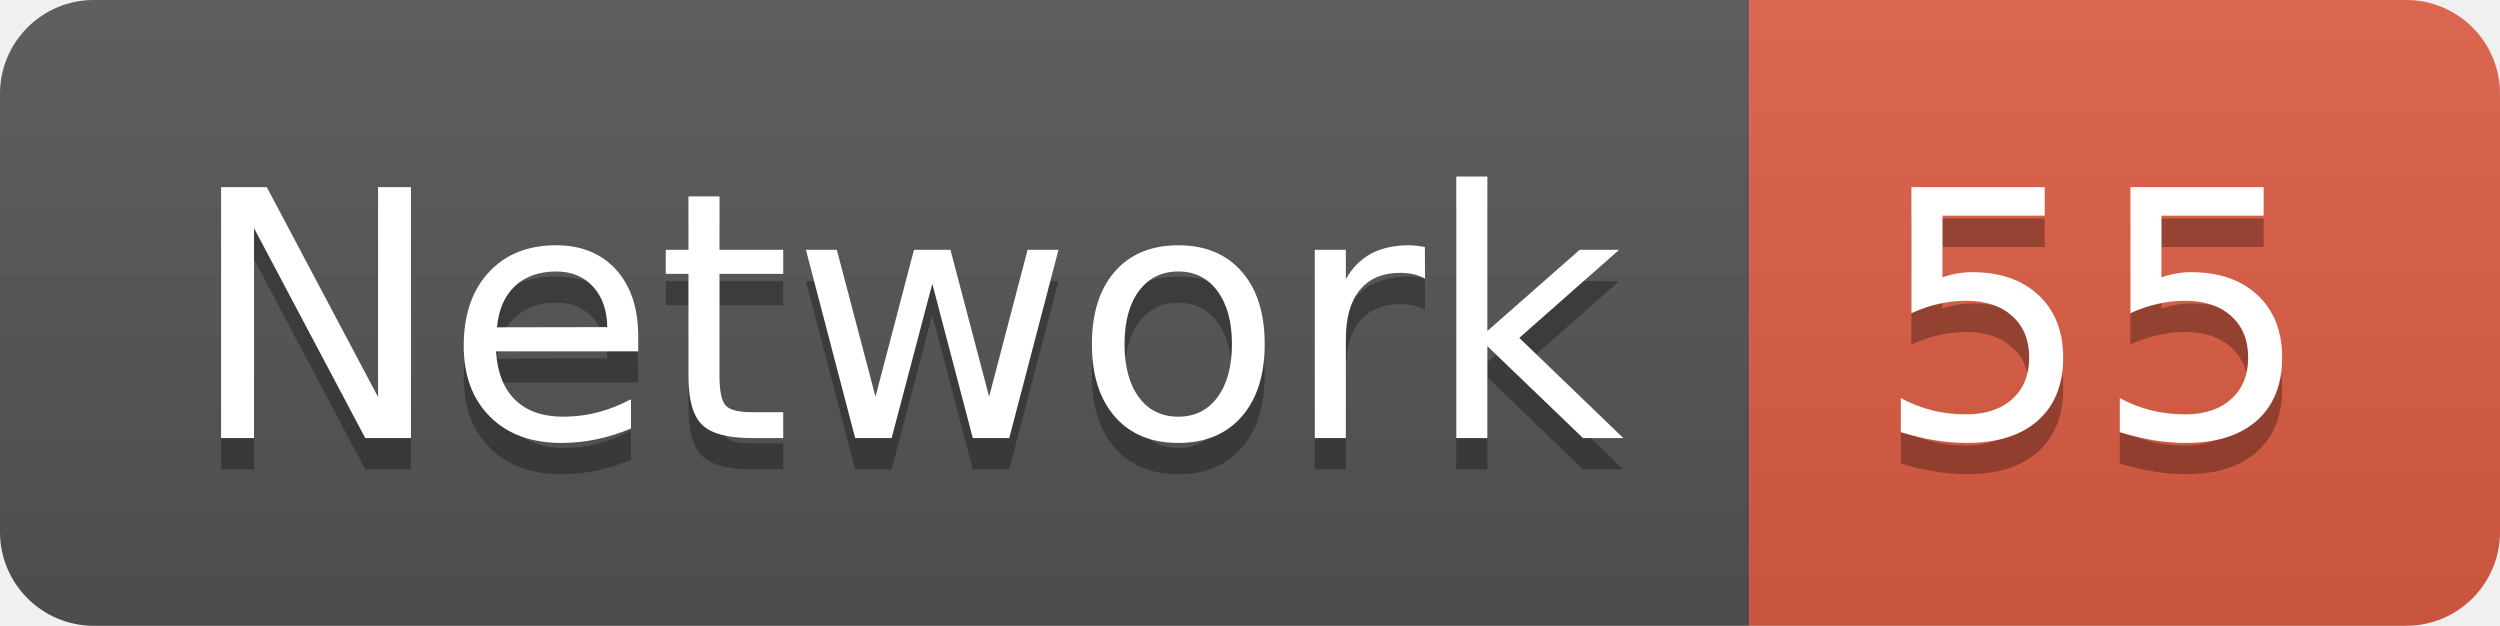
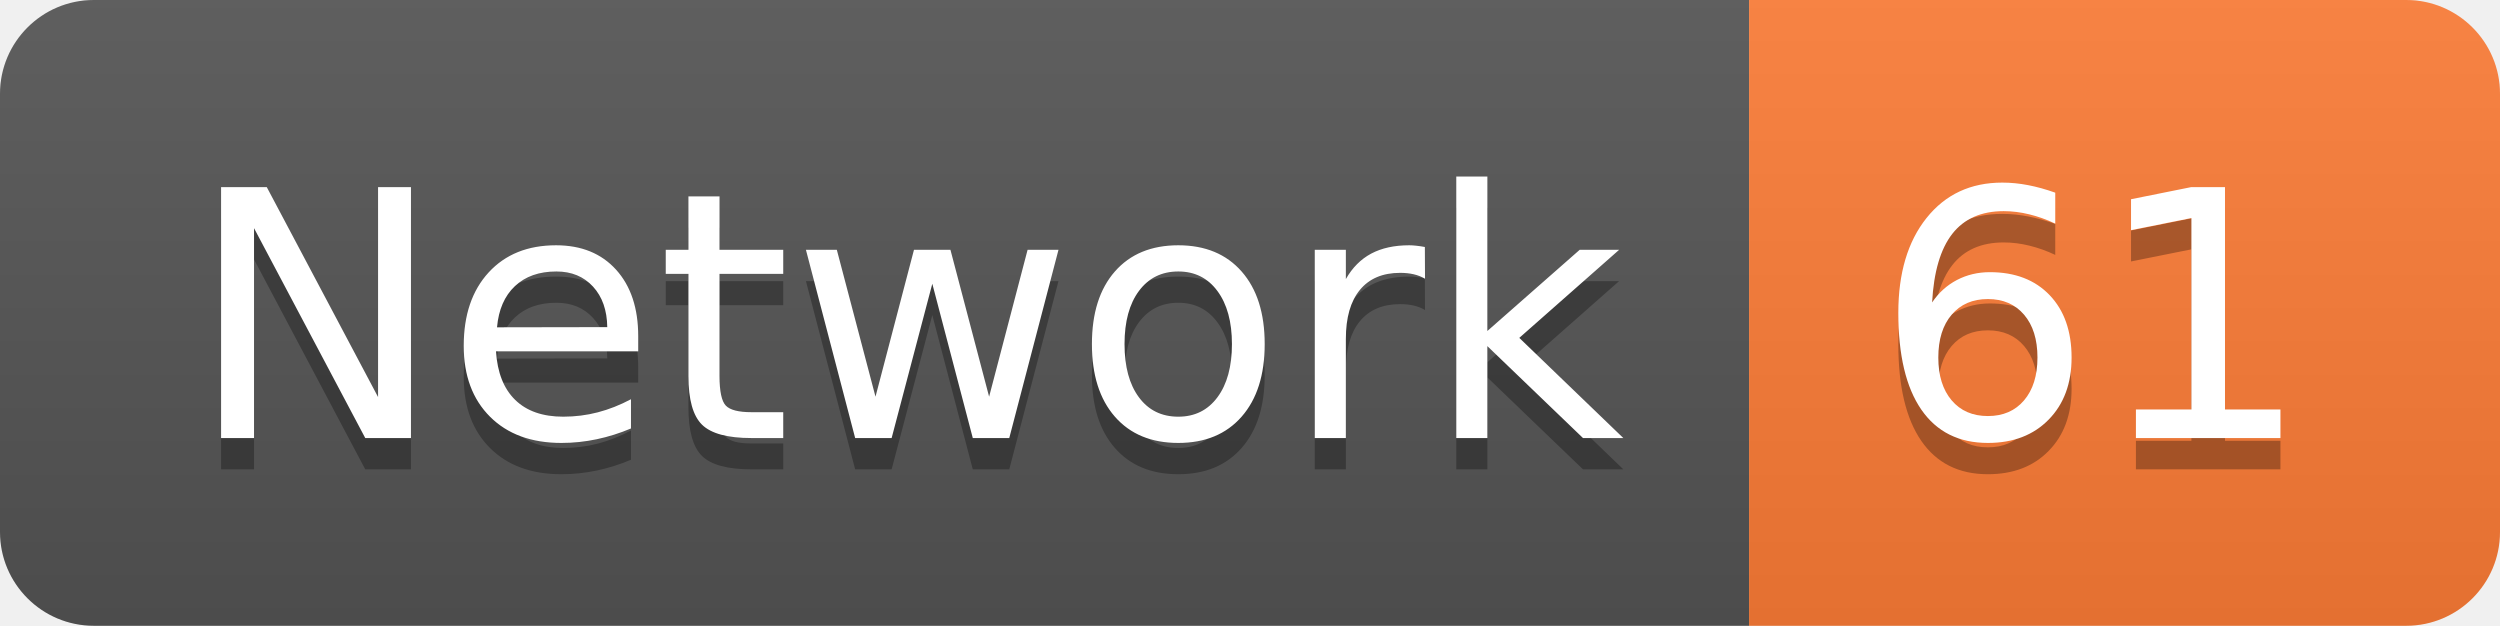
<svg xmlns="http://www.w3.org/2000/svg" width="79.9" height="20">
  <linearGradient id="smooth" x2="0" y2="100%">
    <stop offset="0" stop-color="#bbb" stop-opacity=".1" />
    <stop offset="1" stop-opacity=".1" />
  </linearGradient>
  <clipPath id="round">
    <rect width="79.9" height="20" rx="3" fill="#fff" />
  </clipPath>
  <g clip-path="url(#round)">
    <rect width="55.9" height="20" fill="#555" />
-     <rect x="55.9" width="24.0" height="20" fill="#e05d44" />
+     <rect x="55.9" width="24.0" height="20" fill="#fe7d37" />
    <rect width="79.9" height="20" fill="url(#smooth)" />
  </g>
  <g fill="#fff" text-anchor="middle" font-family="DejaVu Sans,Verdana,Geneva,sans-serif" font-size="110">
    <text x="289.5" y="150" fill="#010101" fill-opacity=".3" transform="scale(0.1)" textLength="459.0" lengthAdjust="spacing">Network</text>
    <text x="289.5" y="140" transform="scale(0.1)" textLength="459.0" lengthAdjust="spacing">Network</text>
-     <text x="669.0" y="150" fill="#010101" fill-opacity=".3" transform="scale(0.1)" textLength="140.0" lengthAdjust="spacing">55</text>
-     <text x="669.0" y="140" transform="scale(0.1)" textLength="140.0" lengthAdjust="spacing">55</text>
+     <text x="669.0" y="150" fill="#010101" fill-opacity=".3" transform="scale(0.1)" textLength="140.0" lengthAdjust="spacing">61</text>
+     <text x="669.0" y="140" transform="scale(0.1)" textLength="140.0" lengthAdjust="spacing">61</text>
  </g>
</svg>
